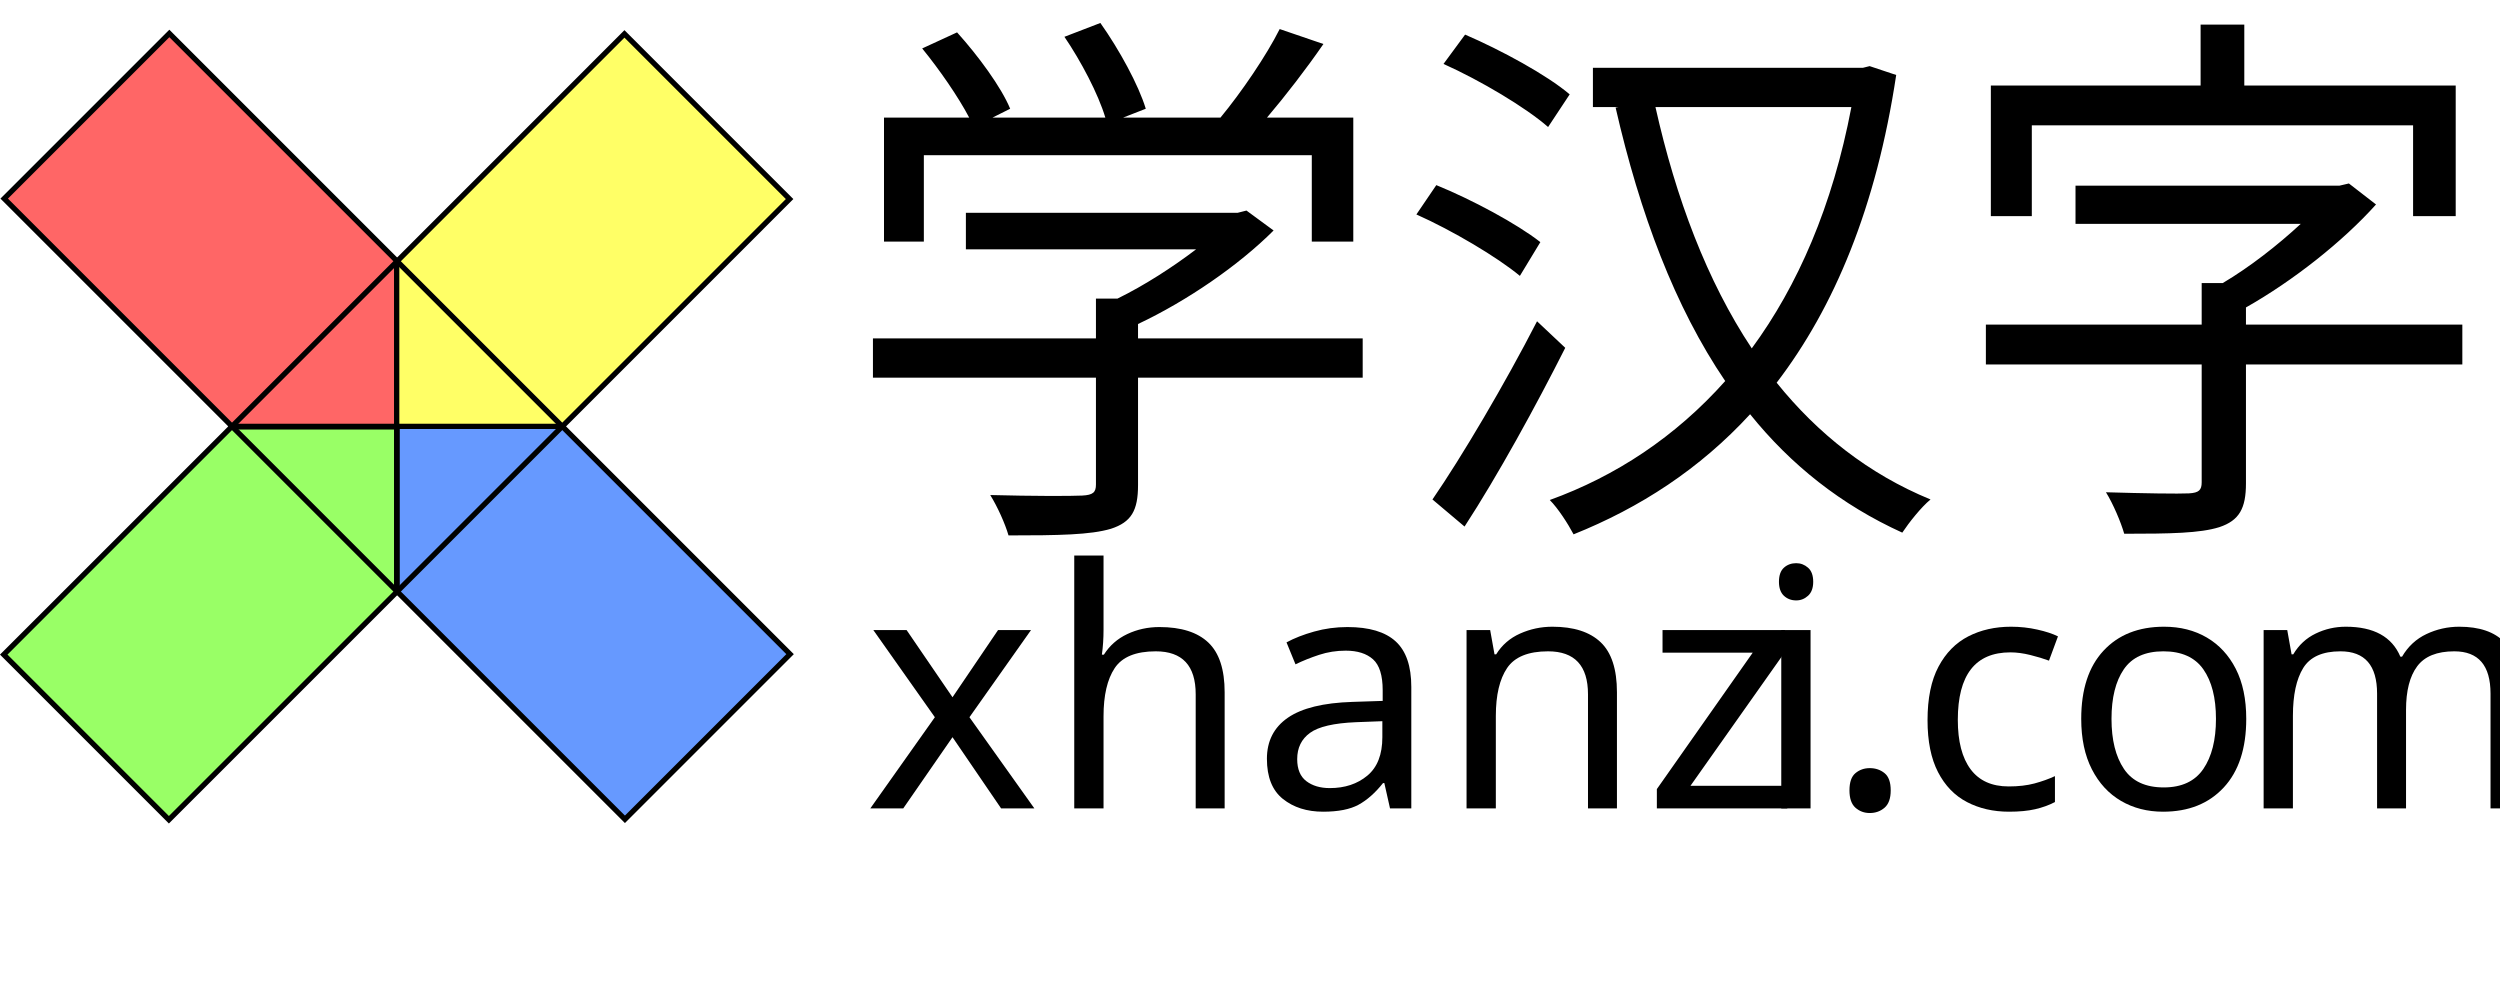
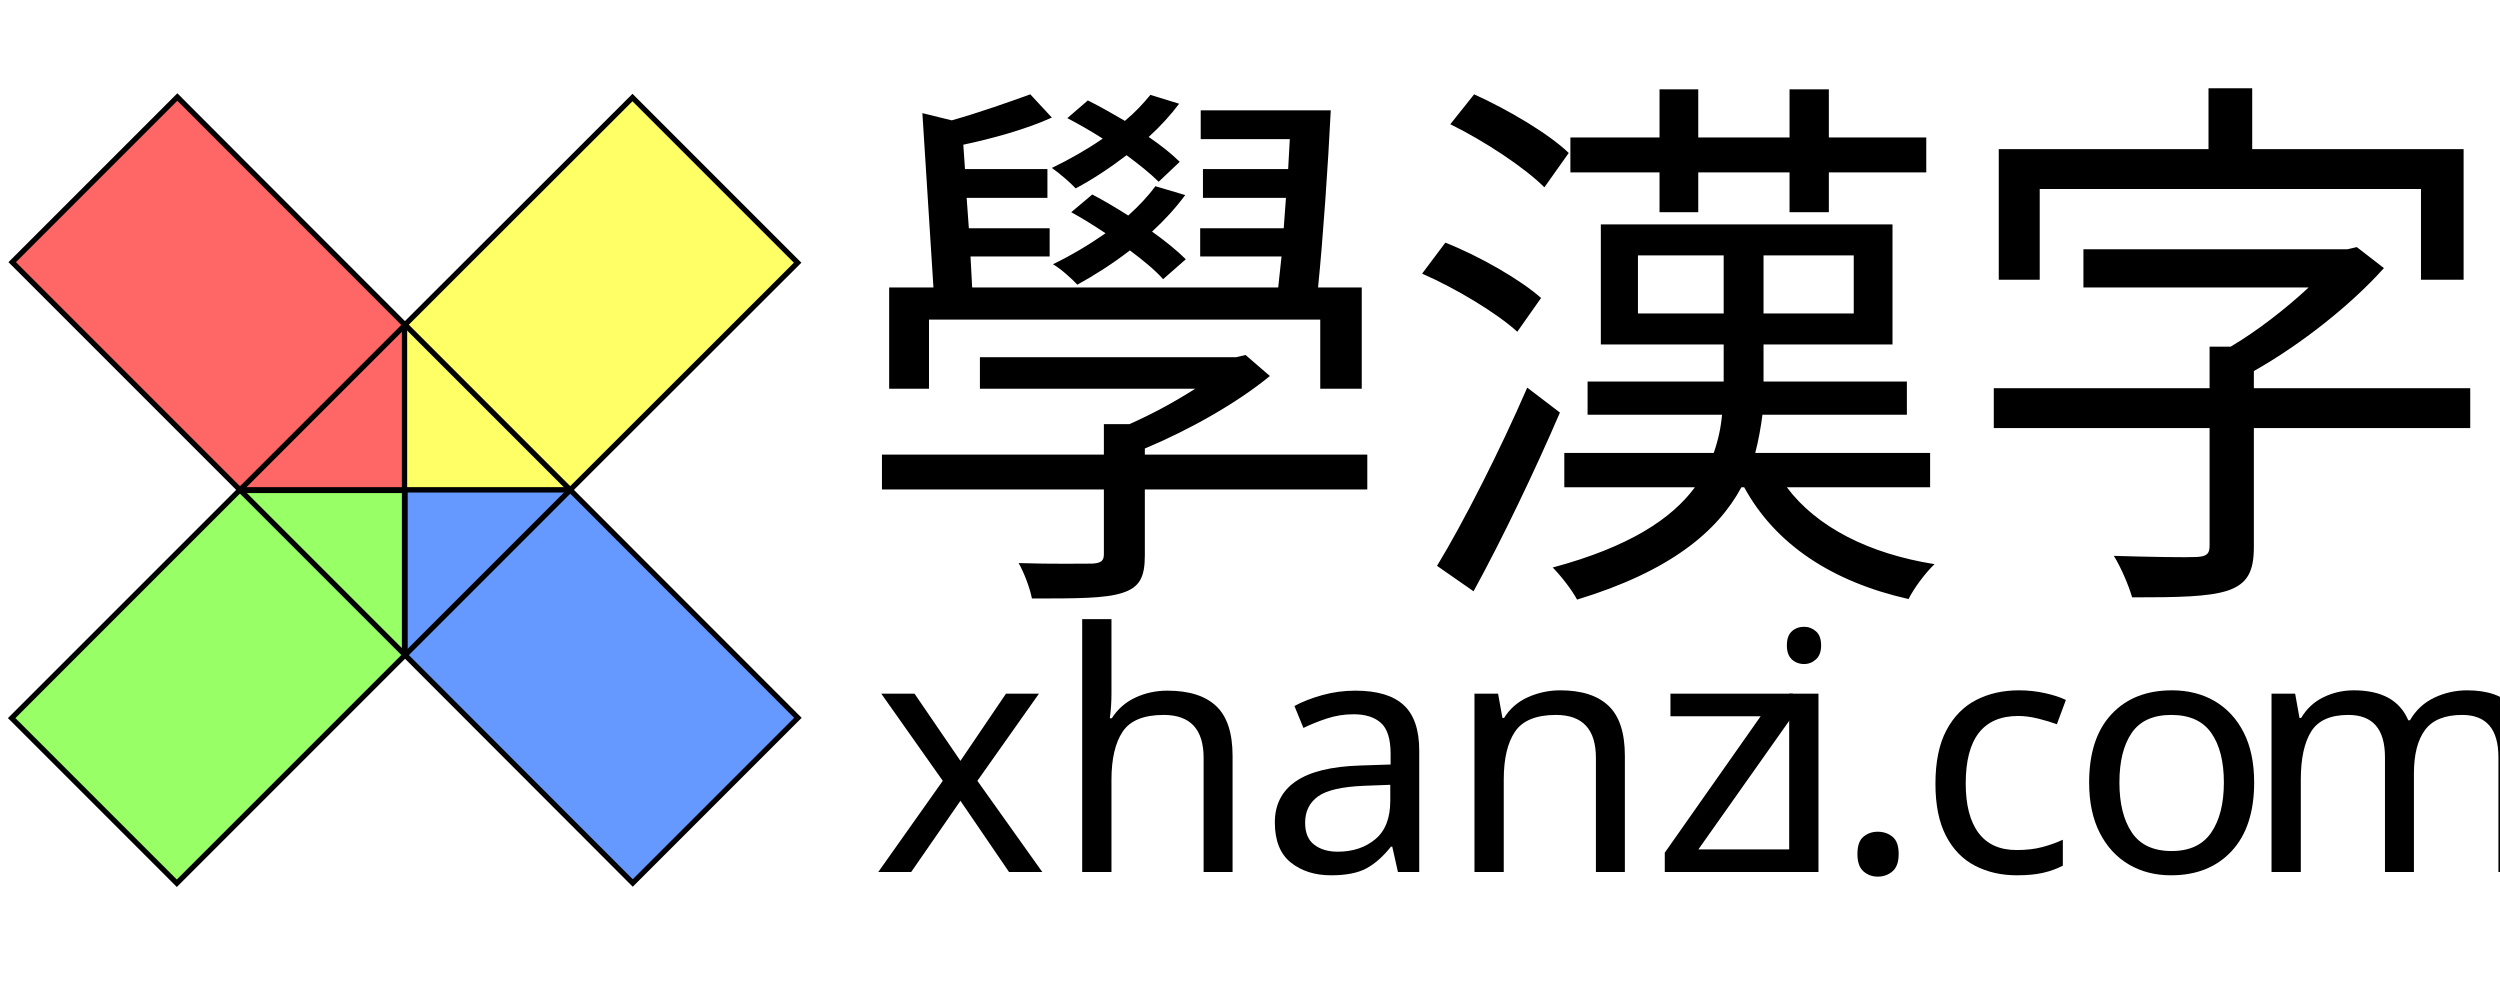
- <svg xmlns="http://www.w3.org/2000/svg" id="Layer_1" data-name="Layer 1" viewBox="0 0 943.08 371.24">
-   <defs>
-     <style>.cls-1{font-size:125.52px;font-family:Chalkboard;letter-spacing:-0.01em;}.cls-2{letter-spacing:0em;}.cls-3{letter-spacing:-0.04em;}.cls-4{letter-spacing:-0.03em;}.cls-5{letter-spacing:0.03em;}.cls-6{letter-spacing:0em;}.cls-7{font-size:208.77px;font-family:ArialUnicodeMS, Arial Unicode MS;}.cls-8{fill:#f66;}.cls-10,.cls-11,.cls-12,.cls-8,.cls-9{stroke:#000;stroke-miterlimit:10;stroke-width:2px;}.cls-9{fill:#ff6;}.cls-10{fill:#9f6;}.cls-11{fill:#69f;}.cls-12{fill:none;}</style>
-   </defs>
-   <text class="cls-1" transform="translate(326.05 304.95)">x<tspan class="cls-2" x="68.52" y="0">hanz</tspan>
-     <tspan class="cls-3" x="335.23" y="0">i.</tspan>
-     <tspan class="cls-4" x="394.17" y="0">c</tspan>
-     <tspan class="cls-5" x="452.15" y="0">o</tspan>
-     <tspan class="cls-6" x="517.19" y="0">m</tspan>
-   </text>
-   <text class="cls-7" transform="translate(316.77 185.07)">学汉字</text>
-   <polygon class="cls-8" points="1.58 74.92 87.51 160.84 149.81 160.84 149.81 98.55 63.88 12.62 1.58 74.92" />
-   <polygon class="cls-9" points="235.56 12.79 149.64 98.72 149.64 161.02 211.94 161.02 297.86 75.09 235.56 12.79" />
-   <polygon class="cls-10" points="63.71 309.24 149.64 223.32 149.64 161.02 87.34 161.02 1.41 246.94 63.71 309.24" />
-   <polygon class="cls-11" points="298.04 246.77 212.11 160.84 149.81 160.84 149.81 223.15 235.74 309.07 298.04 246.77" />
-   <rect class="cls-12" x="105.59" y="105.55" width="88.1" height="88.1" transform="translate(-61.79 160.88) rotate(-45)" />
+ <svg xmlns="http://www.w3.org/2000/svg" version="1.1" id="Layer_1" x="0px" y="0px" viewBox="0 0 943.1 371.2" style="enable-background:new 0 0 943.1 371.2;" xml:space="preserve">
+   <style type="text/css">
+ 	.st0{font-family:'Klee-Medium-83pv-RKSJ-H';}
+ 	.st1{font-size:125.52px;}
+ 	.st2{letter-spacing:-1;}
+ 	.st3{letter-spacing:-5;}
+ 	.st4{letter-spacing:-3;}
+ 	.st5{letter-spacing:3;}
+ 	.st6{font-size:208.77px;}
+ 	.st7{fill:#FF6666;stroke:#000000;stroke-width:2;stroke-miterlimit:10;}
+ 	.st8{fill:#FFFF66;stroke:#000000;stroke-width:2;stroke-miterlimit:10;}
+ 	.st9{fill:#99FF66;stroke:#000000;stroke-width:2;stroke-miterlimit:10;}
+ 	.st10{fill:#6699FF;stroke:#000000;stroke-width:2;stroke-miterlimit:10;}
+ 	.st11{fill:none;stroke:#000000;stroke-width:2;stroke-miterlimit:10;}
+ </style>
+   <text transform="matrix(1 0 0 1 329.05 328.95)" class="st0 st1 st2">x</text>
+   <text transform="matrix(1 0 0 1 397.57 328.95)" class="st0 st1">hanz</text>
+   <text transform="matrix(1 0 0 1 664.28 328.95)" class="st0 st1 st3">i.</text>
+   <text transform="matrix(1 0 0 1 723.22 328.95)" class="st0 st1 st4">c</text>
+   <text transform="matrix(1 0 0 1 781.2 328.95)" class="st0 st1 st5">o</text>
+   <text transform="matrix(1 0 0 1 846.24 328.95)" class="st0 st1">m</text>
+   <text transform="matrix(1 0 0 1 319.77 209.07)" class="st0 st6">學漢字</text>
+   <polygon class="st7" points="4.6,98.9 90.5,184.8 152.8,184.8 152.8,122.6 66.9,36.6 " />
+   <polygon class="st8" points="238.6,36.8 152.6,122.7 152.6,185 214.9,185 300.9,99.1 " />
+   <polygon class="st9" points="66.7,333.2 152.6,247.3 152.6,185 90.3,185 4.4,270.9 " />
+   <polygon class="st10" points="301,270.8 215.1,184.8 152.8,184.8 152.8,247.1 238.7,333.1 " />
+   <rect x="108.8" y="140.8" transform="matrix(0.7071 -0.7071 0.7071 0.7071 -85.9545 162.191)" class="st11" width="88.1" height="88.1" />
</svg>
